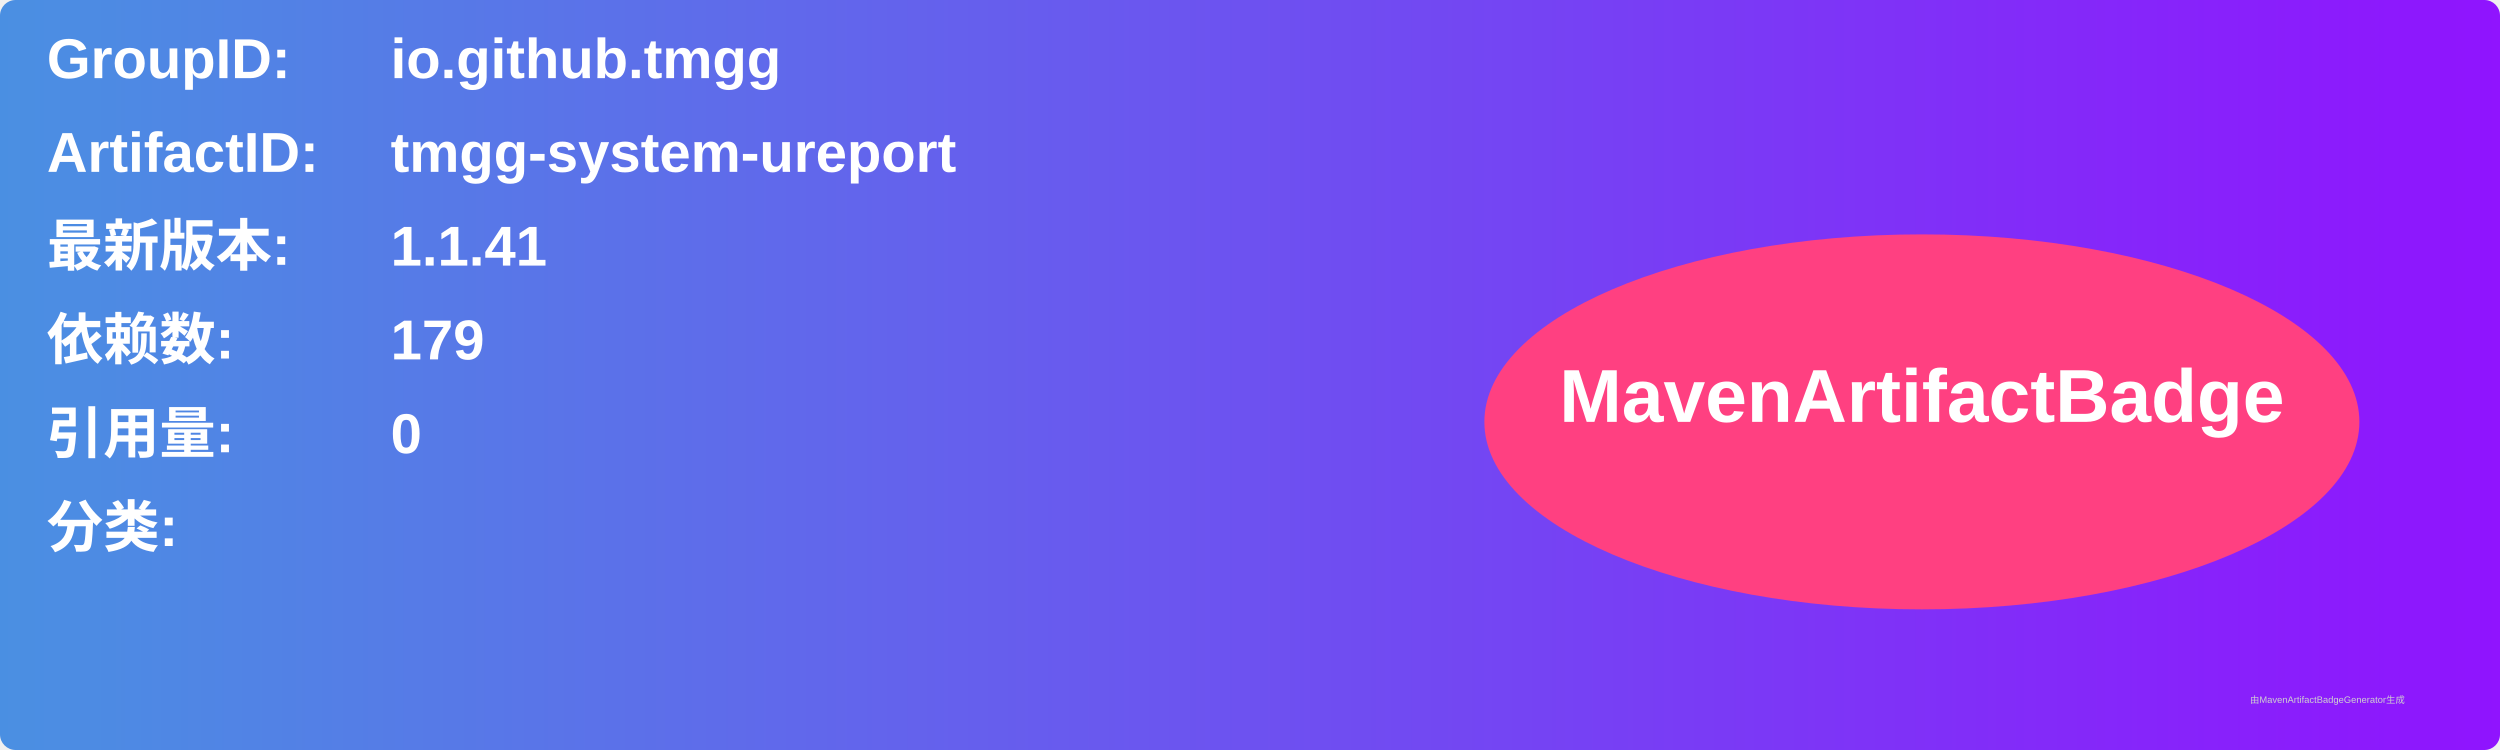
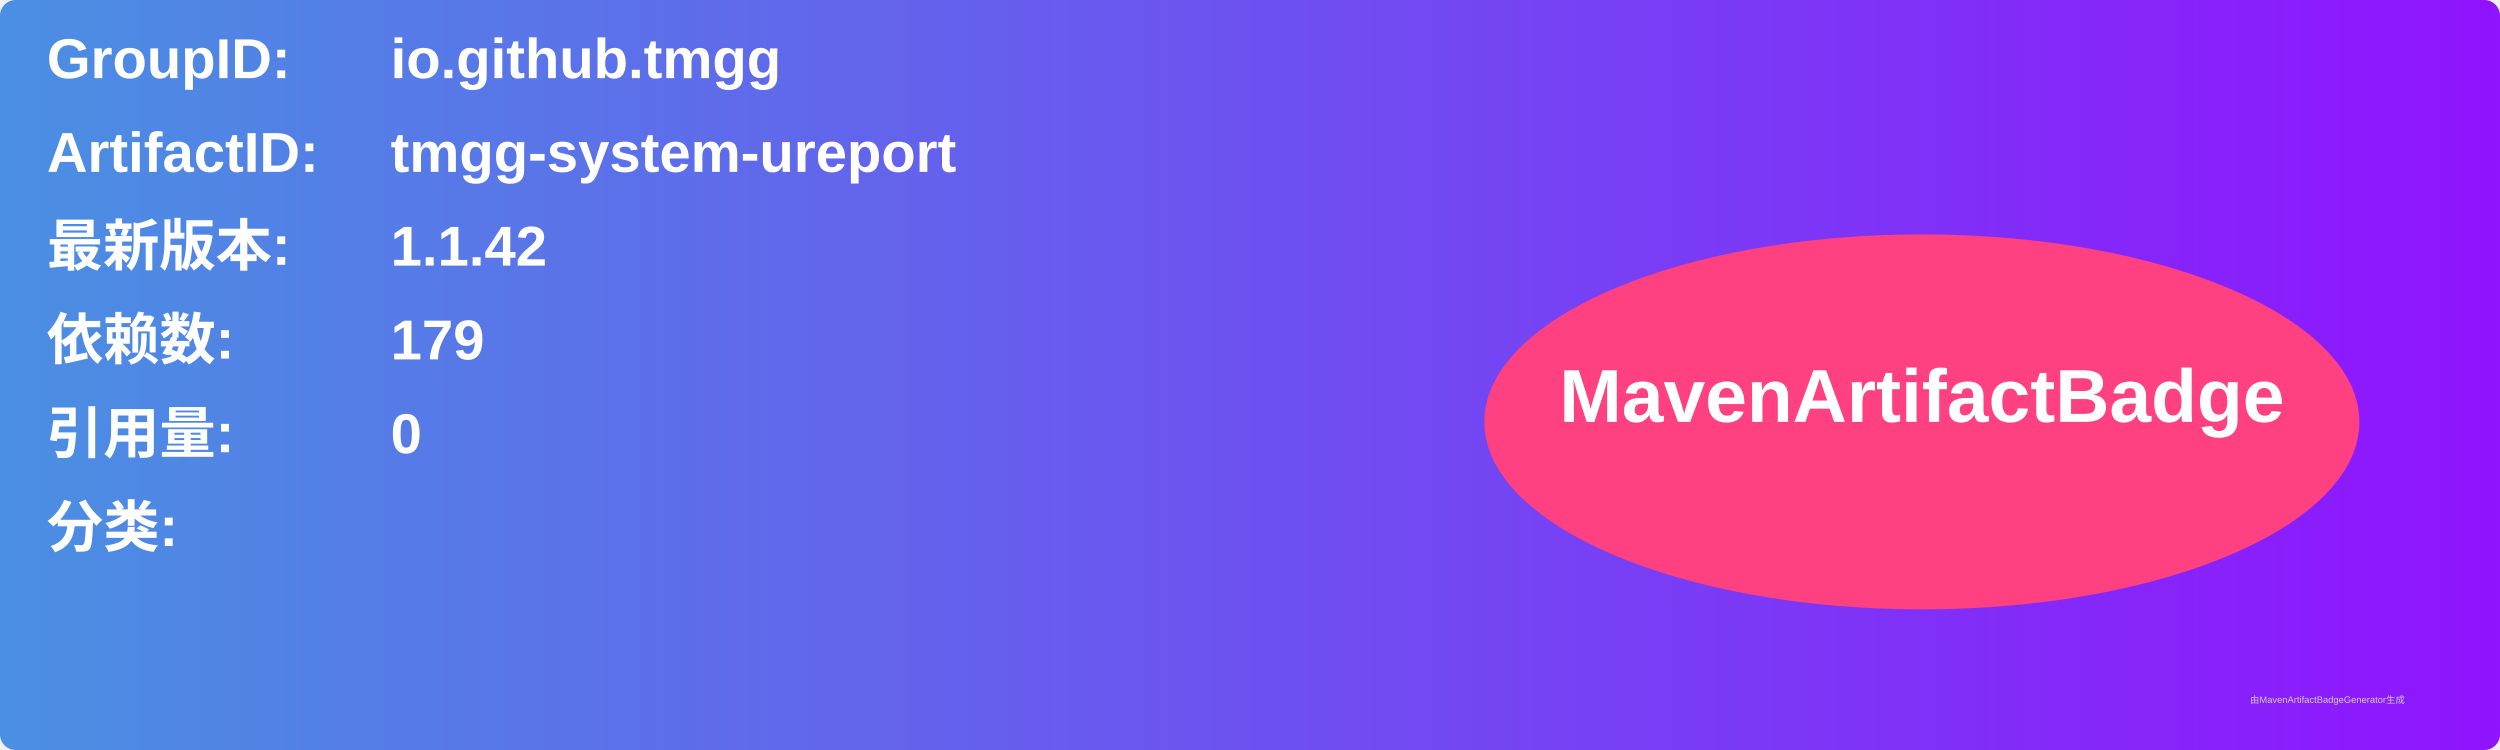
<svg xmlns="http://www.w3.org/2000/svg" width="800" height="240" viewBox="0 0 800 240">
  <linearGradient id="grad" x1="0%" y1="0%" x2="100%" y2="0%">
    <stop offset="0%" stop-color="#4a90e2" />
    <stop offset="100%" stop-color="#9013fe" />
  </linearGradient>
  <rect width="100%" height="100%" rx="5" ry="5" fill="url(#grad)" />
  <g transform="translate(15, 15)">
    <text x="0" y="10" font-family="Arial" font-size="18" fill="white" font-weight="bold" width="260">GroupID:</text>
    <text x="110" y="10" font-family="Arial" font-size="18" fill="white" font-weight="bold" width="460">io.github.tmgg</text>
    <text x="0" y="40" font-family="Arial" font-size="18" fill="white" font-weight="bold" width="260">ArtifactID:</text>
    <text x="110" y="40" font-family="Arial" font-size="18" fill="white" font-weight="bold" width="460">tmgg-system-ureport</text>
    <text x="0" y="70" font-family="Arial" font-size="18" fill="white" font-weight="bold">最新版本:</text>
    <text x="110" y="70" font-family="Arial" font-size="18" fill="white" font-weight="bold">
-       <tspan font-weight="bold">1.1.41</tspan>
+       <tspan font-weight="bold">1.1.42</tspan>
    </text>
    <text x="0" y="100" font-family="Arial" font-size="18" fill="white" font-weight="bold">依赖数: </text>
    <text x="110" y="100" font-family="Arial" font-size="18" fill="white">
      <tspan font-weight="bold">179</tspan>
    </text>
    <text x="0" y="130" font-family="Arial" font-size="18" fill="white" font-weight="bold">引用量: </text>
    <text x="110" y="130" font-family="Arial" font-size="18" fill="white">
      <tspan font-weight="bold">0</tspan>
    </text>
    <text x="0" y="160" font-family="Arial" font-size="18" fill="white" font-weight="bold">分类:</text>
    <text x="10" y="190" font-family="Arial" font-size="10" fill="white">
      <tspan font-weight="bold" />
    </text>
    <ellipse cx="600" cy="120" rx="140" ry="60" fill="#ff4081" />
    <text x="600" y="120" text-anchor="middle" font-family="Arial" font-size="24" fill="white" font-weight="bold">MavenArtifactBadge</text>
  </g>
  <text x="720" y="225" font-family="Arial" font-size="3" fill="#d0d0d0">由MavenArtifactBadgeGenerator生成</text>
</svg>
